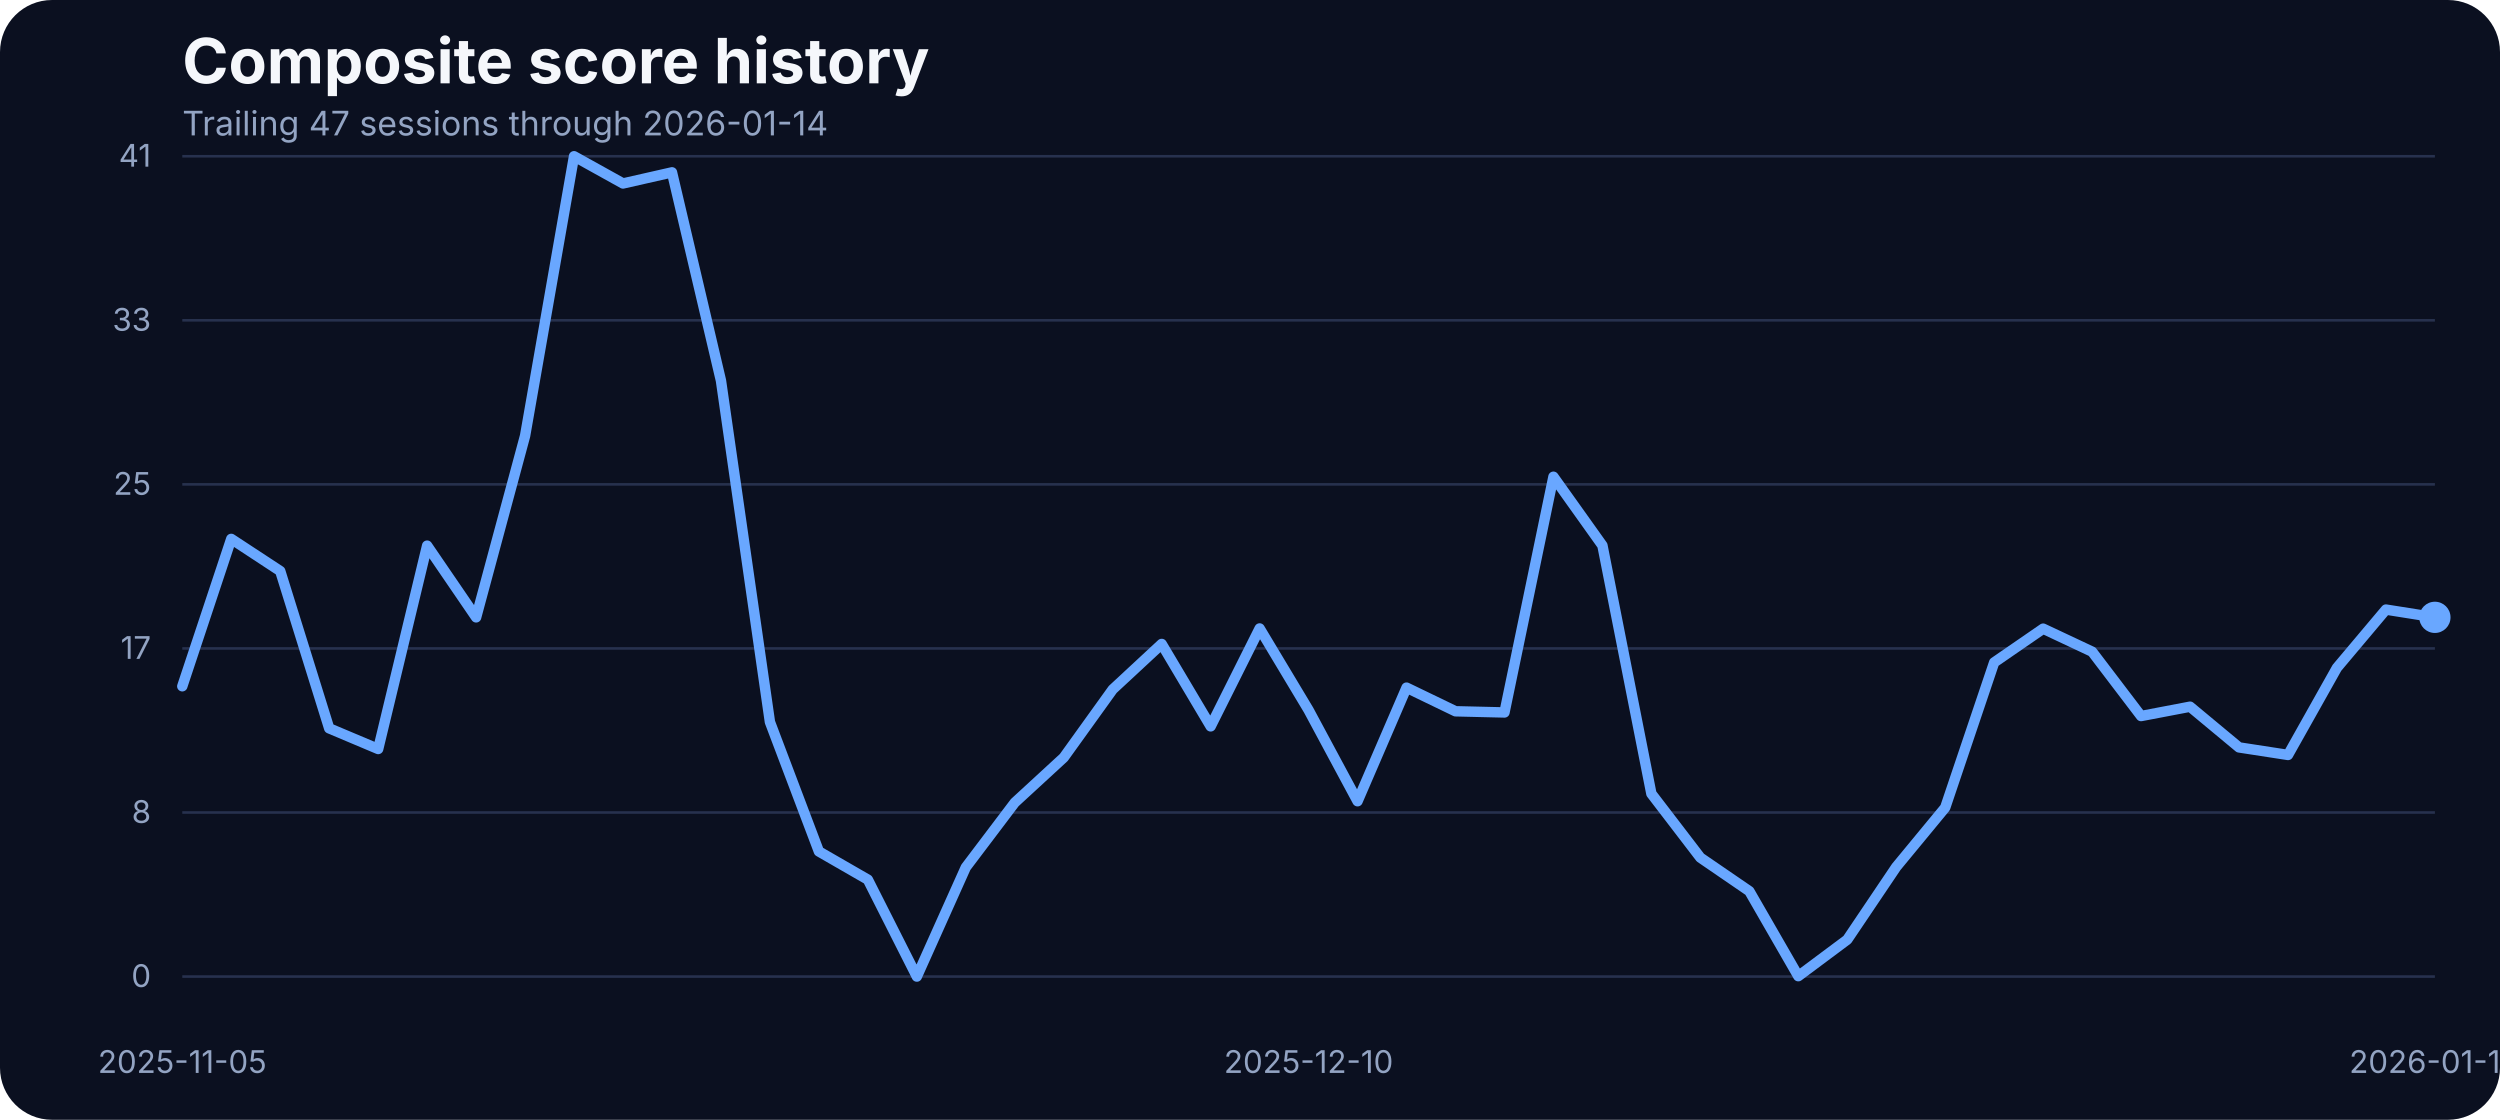
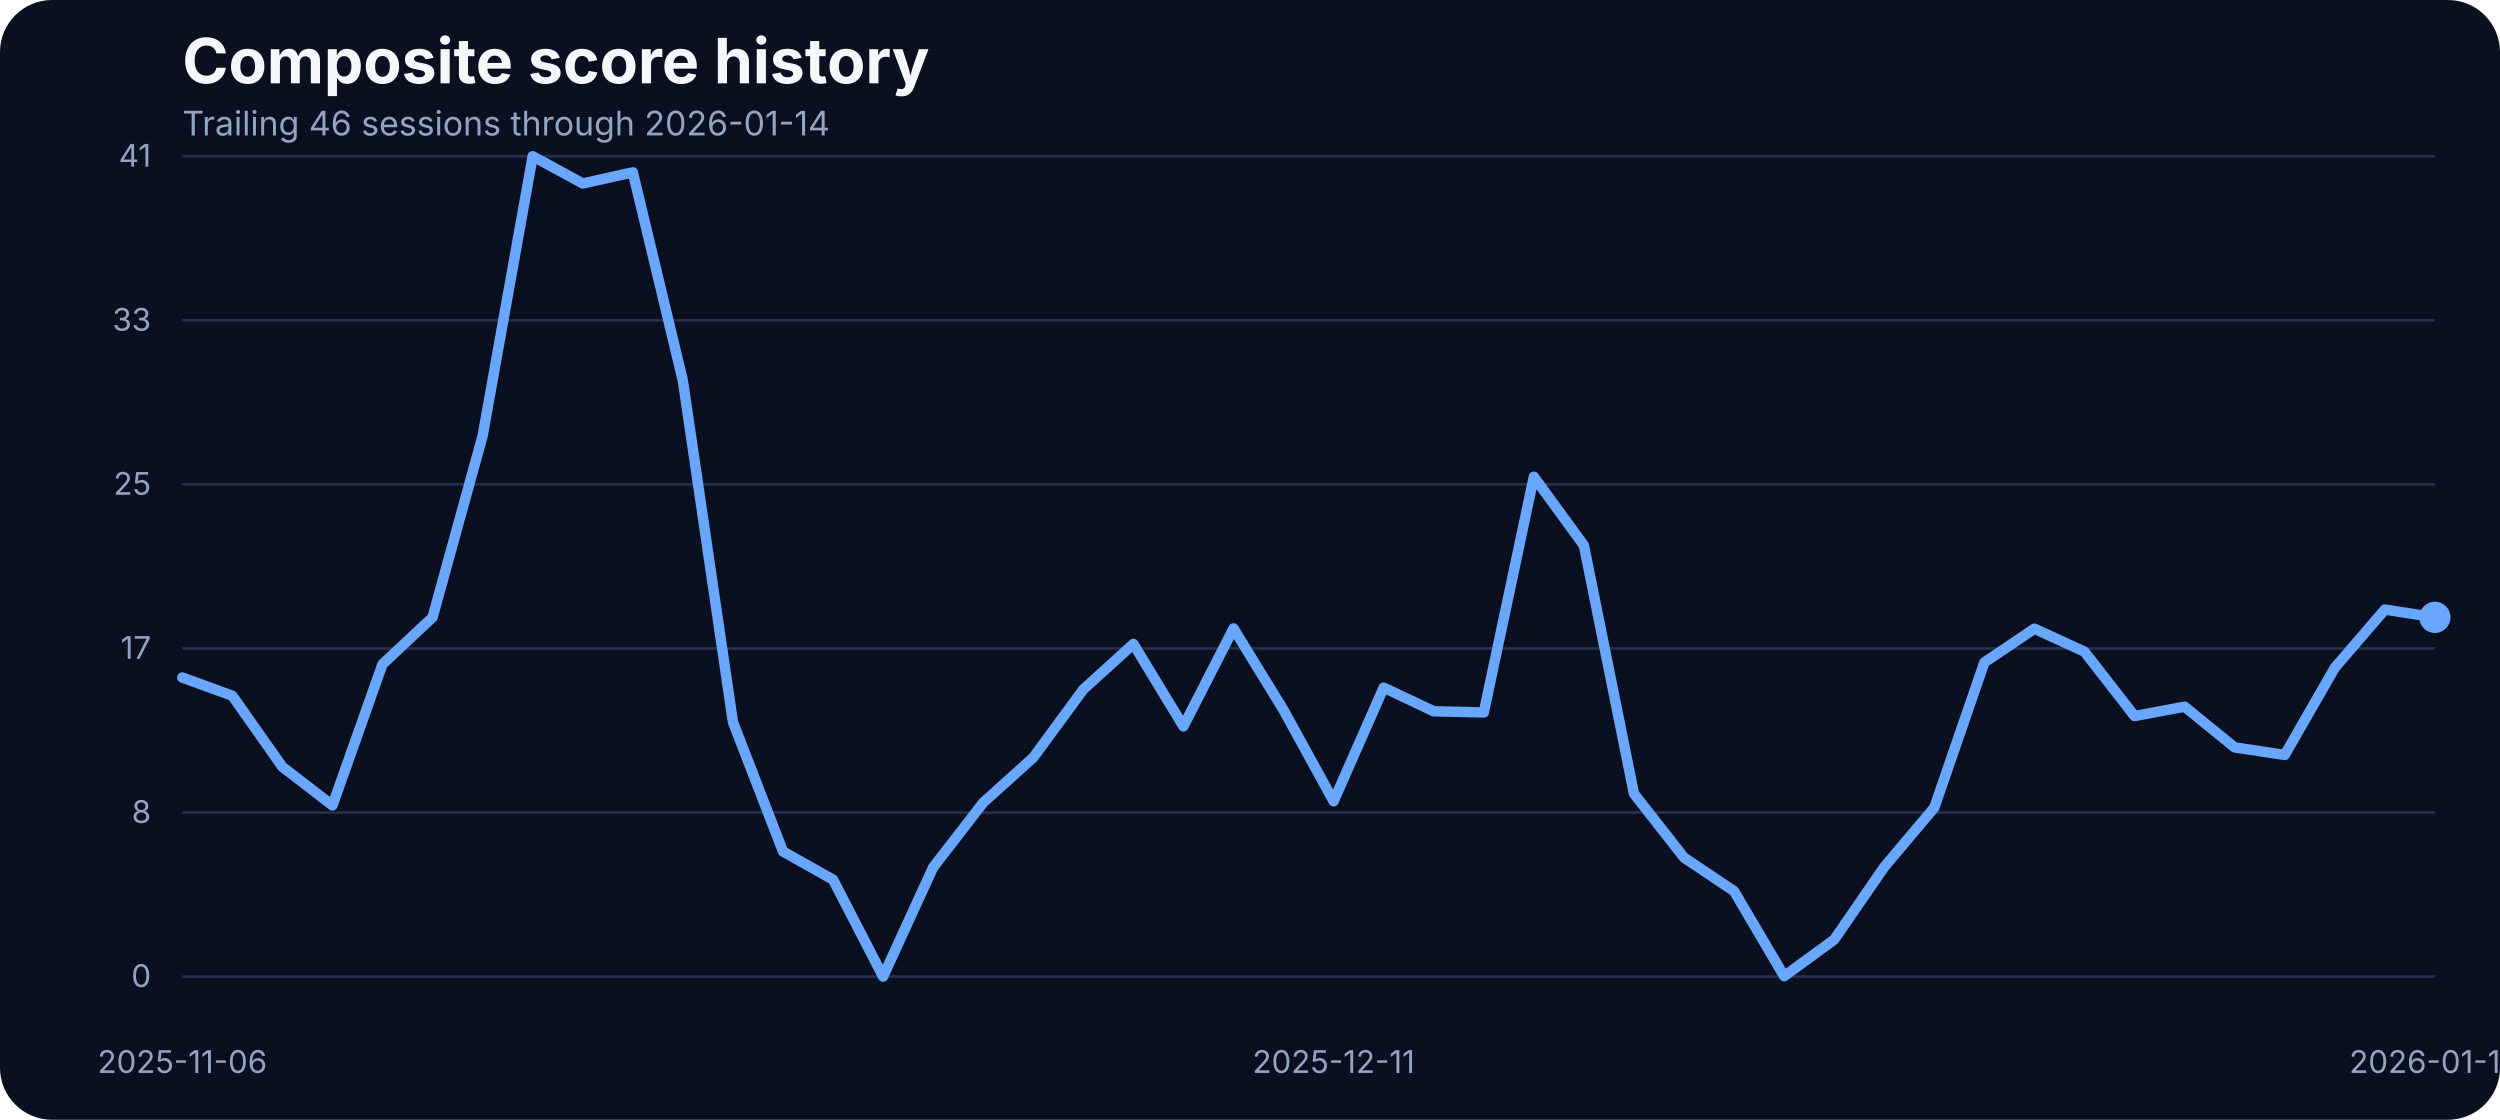
<svg xmlns="http://www.w3.org/2000/svg" width="960" height="430" viewBox="0 0 960 430" role="img" aria-label="Composite score history">
  <rect width="100%" height="100%" fill="#0b1020" rx="20" />
  <text x="70" y="32" fill="#f5f7fb" font-family="Inter, Arial, sans-serif" font-size="24" font-weight="700">Composite score history</text>
-   <text x="70" y="52" fill="#93a4c3" font-family="Inter, Arial, sans-serif" font-size="13">Trailing 47 sessions through 2026-01-14</text>
+   <text x="70" y="52" fill="#93a4c3" font-family="Inter, Arial, sans-serif" font-size="13">Trailing 46 sessions through 2026-01-14</text>
  <line x1="70" x2="935" y1="375.00" y2="375.00" stroke="#27314e" stroke-width="1" />
  <text x="58" y="379.00" text-anchor="end" fill="#93a4c3" font-family="Inter, Arial, sans-serif" font-size="12">0</text>
  <line x1="70" x2="935" y1="312.00" y2="312.00" stroke="#27314e" stroke-width="1" />
  <text x="58" y="316.00" text-anchor="end" fill="#93a4c3" font-family="Inter, Arial, sans-serif" font-size="12">8</text>
  <line x1="70" x2="935" y1="249.00" y2="249.00" stroke="#27314e" stroke-width="1" />
  <text x="58" y="253.00" text-anchor="end" fill="#93a4c3" font-family="Inter, Arial, sans-serif" font-size="12">17</text>
  <line x1="70" x2="935" y1="186.00" y2="186.00" stroke="#27314e" stroke-width="1" />
  <text x="58" y="190.00" text-anchor="end" fill="#93a4c3" font-family="Inter, Arial, sans-serif" font-size="12">25</text>
  <line x1="70" x2="935" y1="123.00" y2="123.00" stroke="#27314e" stroke-width="1" />
  <text x="58" y="127.00" text-anchor="end" fill="#93a4c3" font-family="Inter, Arial, sans-serif" font-size="12">33</text>
  <line x1="70" x2="935" y1="60.00" y2="60.00" stroke="#27314e" stroke-width="1" />
  <text x="58" y="64.00" text-anchor="end" fill="#93a4c3" font-family="Inter, Arial, sans-serif" font-size="12">41</text>
-   <text x="70.00" y="412" text-anchor="middle" fill="#93a4c3" font-family="Inter, Arial, sans-serif" font-size="12">2025-11-05</text>
-   <text x="502.50" y="412" text-anchor="middle" fill="#93a4c3" font-family="Inter, Arial, sans-serif" font-size="12">2025-12-10</text>
+   <text x="70.00" y="412" text-anchor="middle" fill="#93a4c3" font-family="Inter, Arial, sans-serif" font-size="12">2025-11-06</text>
+   <text x="512.11" y="412" text-anchor="middle" fill="#93a4c3" font-family="Inter, Arial, sans-serif" font-size="12">2025-12-11</text>
  <text x="935.00" y="412" text-anchor="middle" fill="#93a4c3" font-family="Inter, Arial, sans-serif" font-size="12">2026-01-14</text>
-   <path d="M 70.00 263.52 L 88.80 206.94 L 107.61 219.29 L 126.41 279.68 L 145.22 287.61 L 164.02 209.53 L 182.83 237.06 L 201.63 167.36 L 220.43 60.00 L 239.24 70.45 L 258.04 66.18 L 276.85 146.17 L 295.65 277.24 L 314.46 326.96 L 333.26 337.79 L 352.07 375.00 L 370.87 333.06 L 389.67 308.20 L 408.48 290.89 L 427.28 264.74 L 446.09 247.28 L 464.89 278.92 L 483.70 241.33 L 502.50 272.67 L 521.30 307.67 L 540.11 264.05 L 558.91 273.13 L 577.72 273.58 L 596.52 183.07 L 615.33 209.46 L 634.13 304.77 L 652.93 329.32 L 671.74 342.21 L 690.54 374.85 L 709.35 360.82 L 728.15 332.91 L 746.96 310.11 L 765.76 254.37 L 784.57 241.41 L 803.37 250.25 L 822.17 274.96 L 840.98 271.37 L 859.78 287.00 L 878.59 289.90 L 897.39 256.43 L 916.20 234.08 L 935.00 237.06" fill="none" stroke="#69a7ff" stroke-width="4" stroke-linecap="round" stroke-linejoin="round" />
+   <path d="M 70.00 260.16 L 89.22 267.18 L 108.44 294.48 L 127.67 309.27 L 146.89 255.05 L 166.11 237.06 L 185.33 167.36 L 204.56 60.00 L 223.78 70.45 L 243.00 66.18 L 262.22 146.17 L 281.44 277.24 L 300.67 326.96 L 319.89 337.79 L 339.11 375.00 L 358.33 333.06 L 377.56 308.20 L 396.78 290.89 L 416.00 264.74 L 435.22 247.28 L 454.44 278.92 L 473.67 241.33 L 492.89 272.67 L 512.11 307.67 L 531.33 264.05 L 550.56 273.13 L 569.78 273.58 L 589.00 183.07 L 608.22 209.46 L 627.44 304.77 L 646.67 329.32 L 665.89 342.21 L 685.11 374.85 L 704.33 360.82 L 723.56 332.91 L 742.78 310.11 L 762.00 254.37 L 781.22 241.41 L 800.44 250.25 L 819.67 274.96 L 838.89 271.37 L 858.11 287.00 L 877.33 289.90 L 896.56 256.43 L 915.78 234.08 L 935.00 237.06" fill="none" stroke="#69a7ff" stroke-width="4" stroke-linecap="round" stroke-linejoin="round" />
  <circle cx="935.00" cy="237.06" r="6" fill="#69a7ff" />
</svg>
